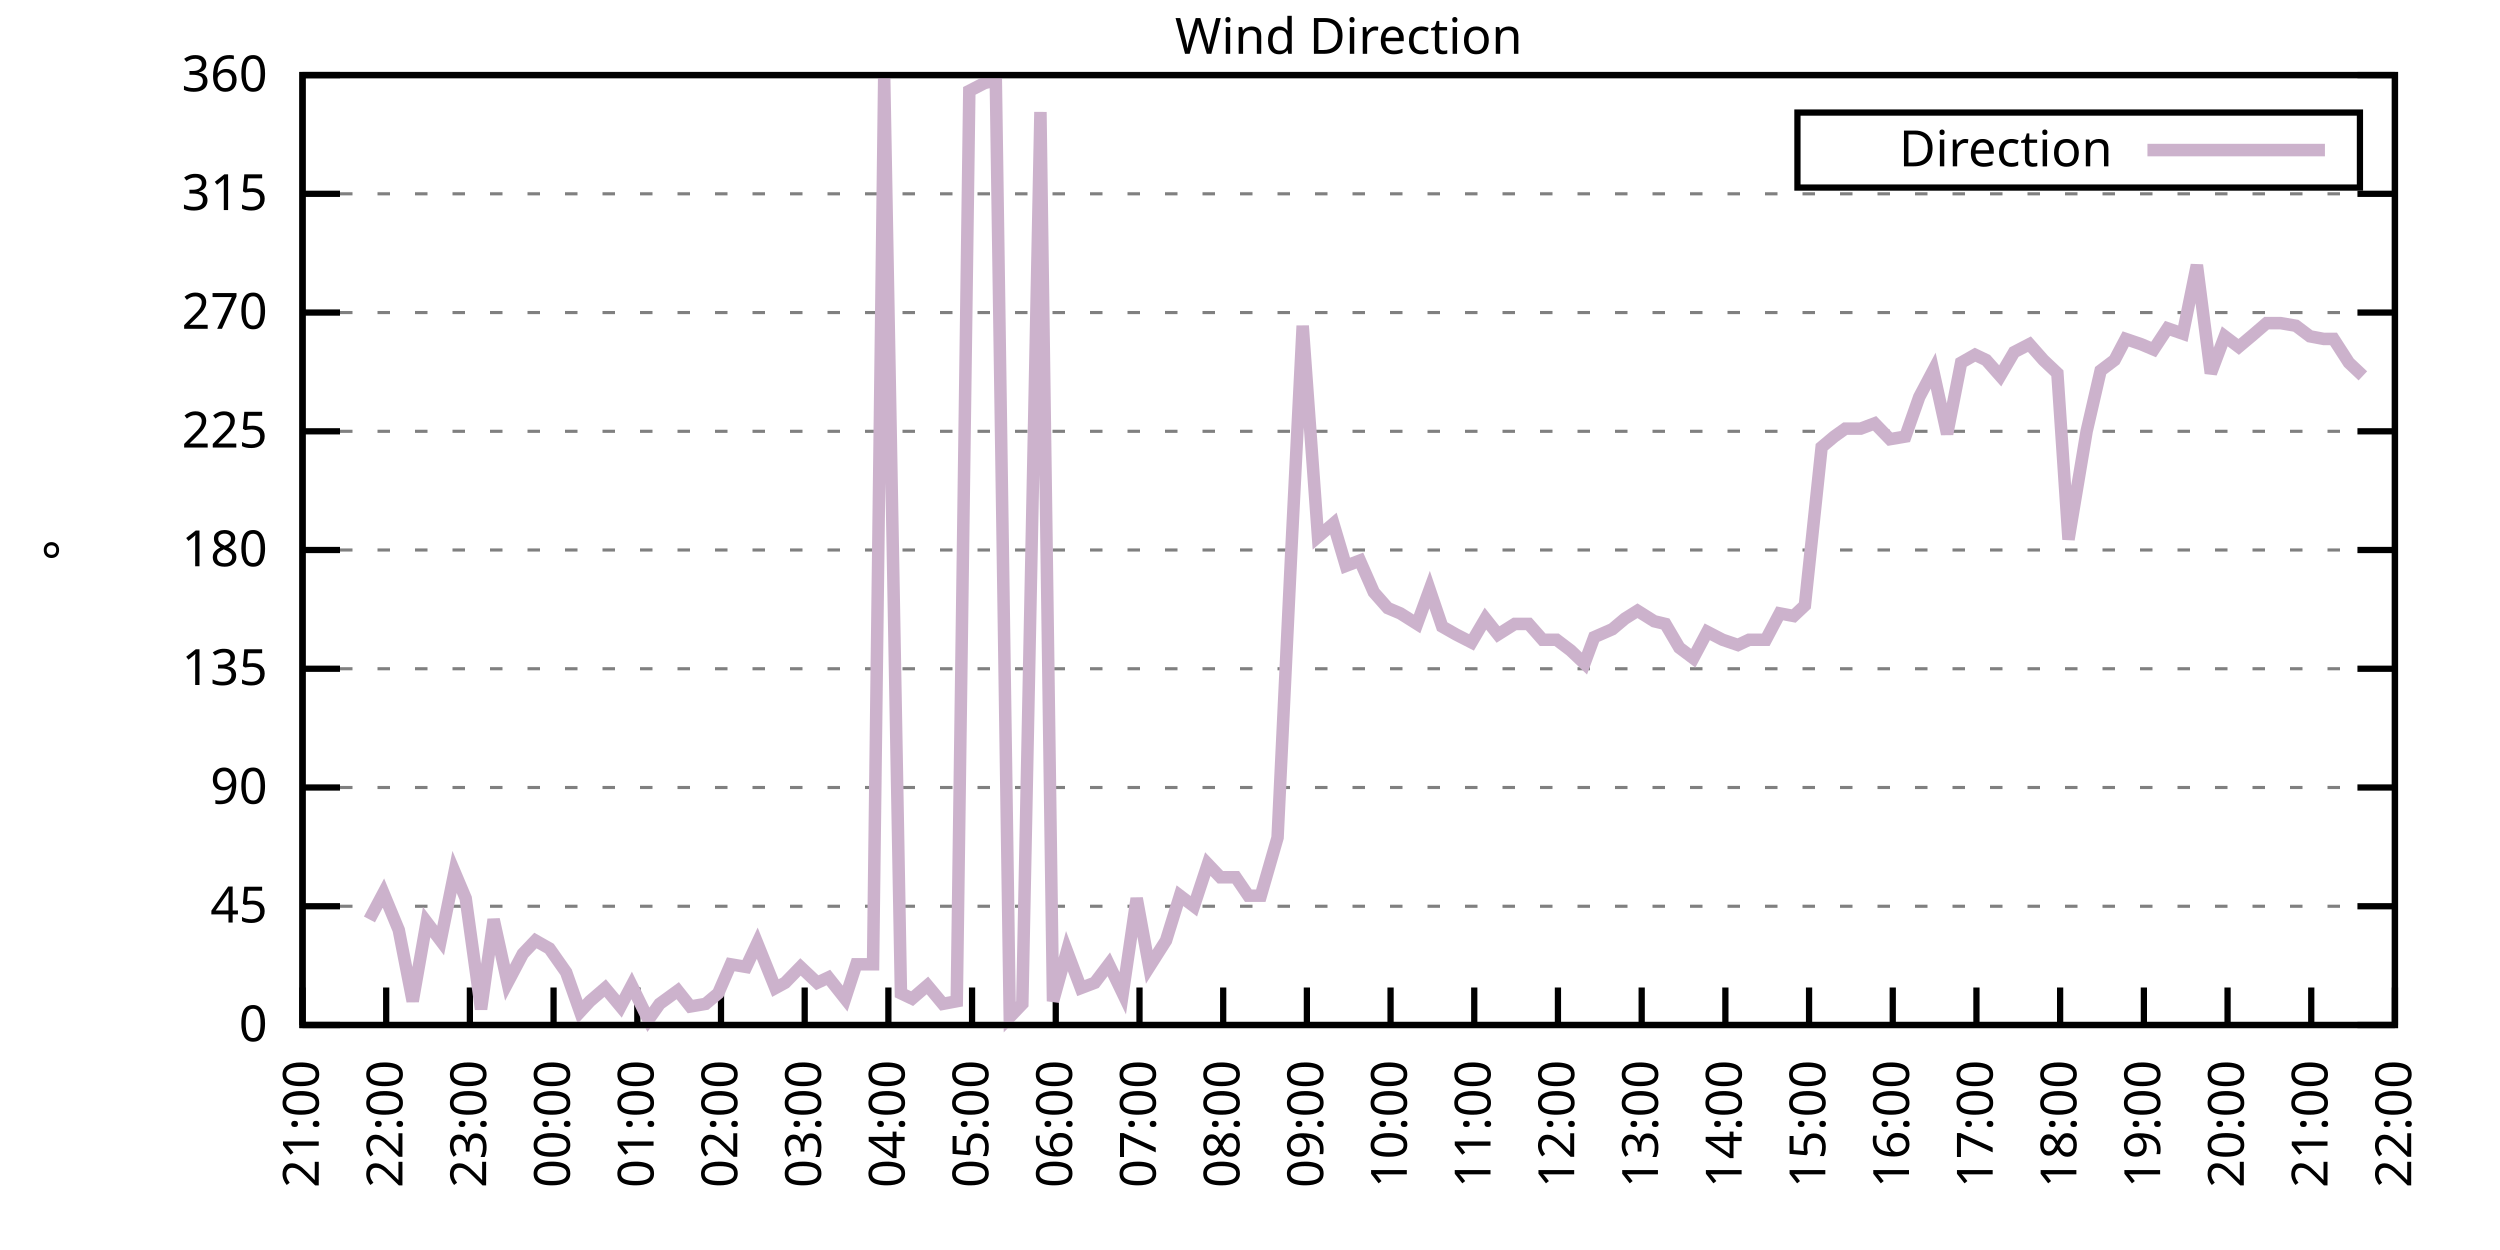
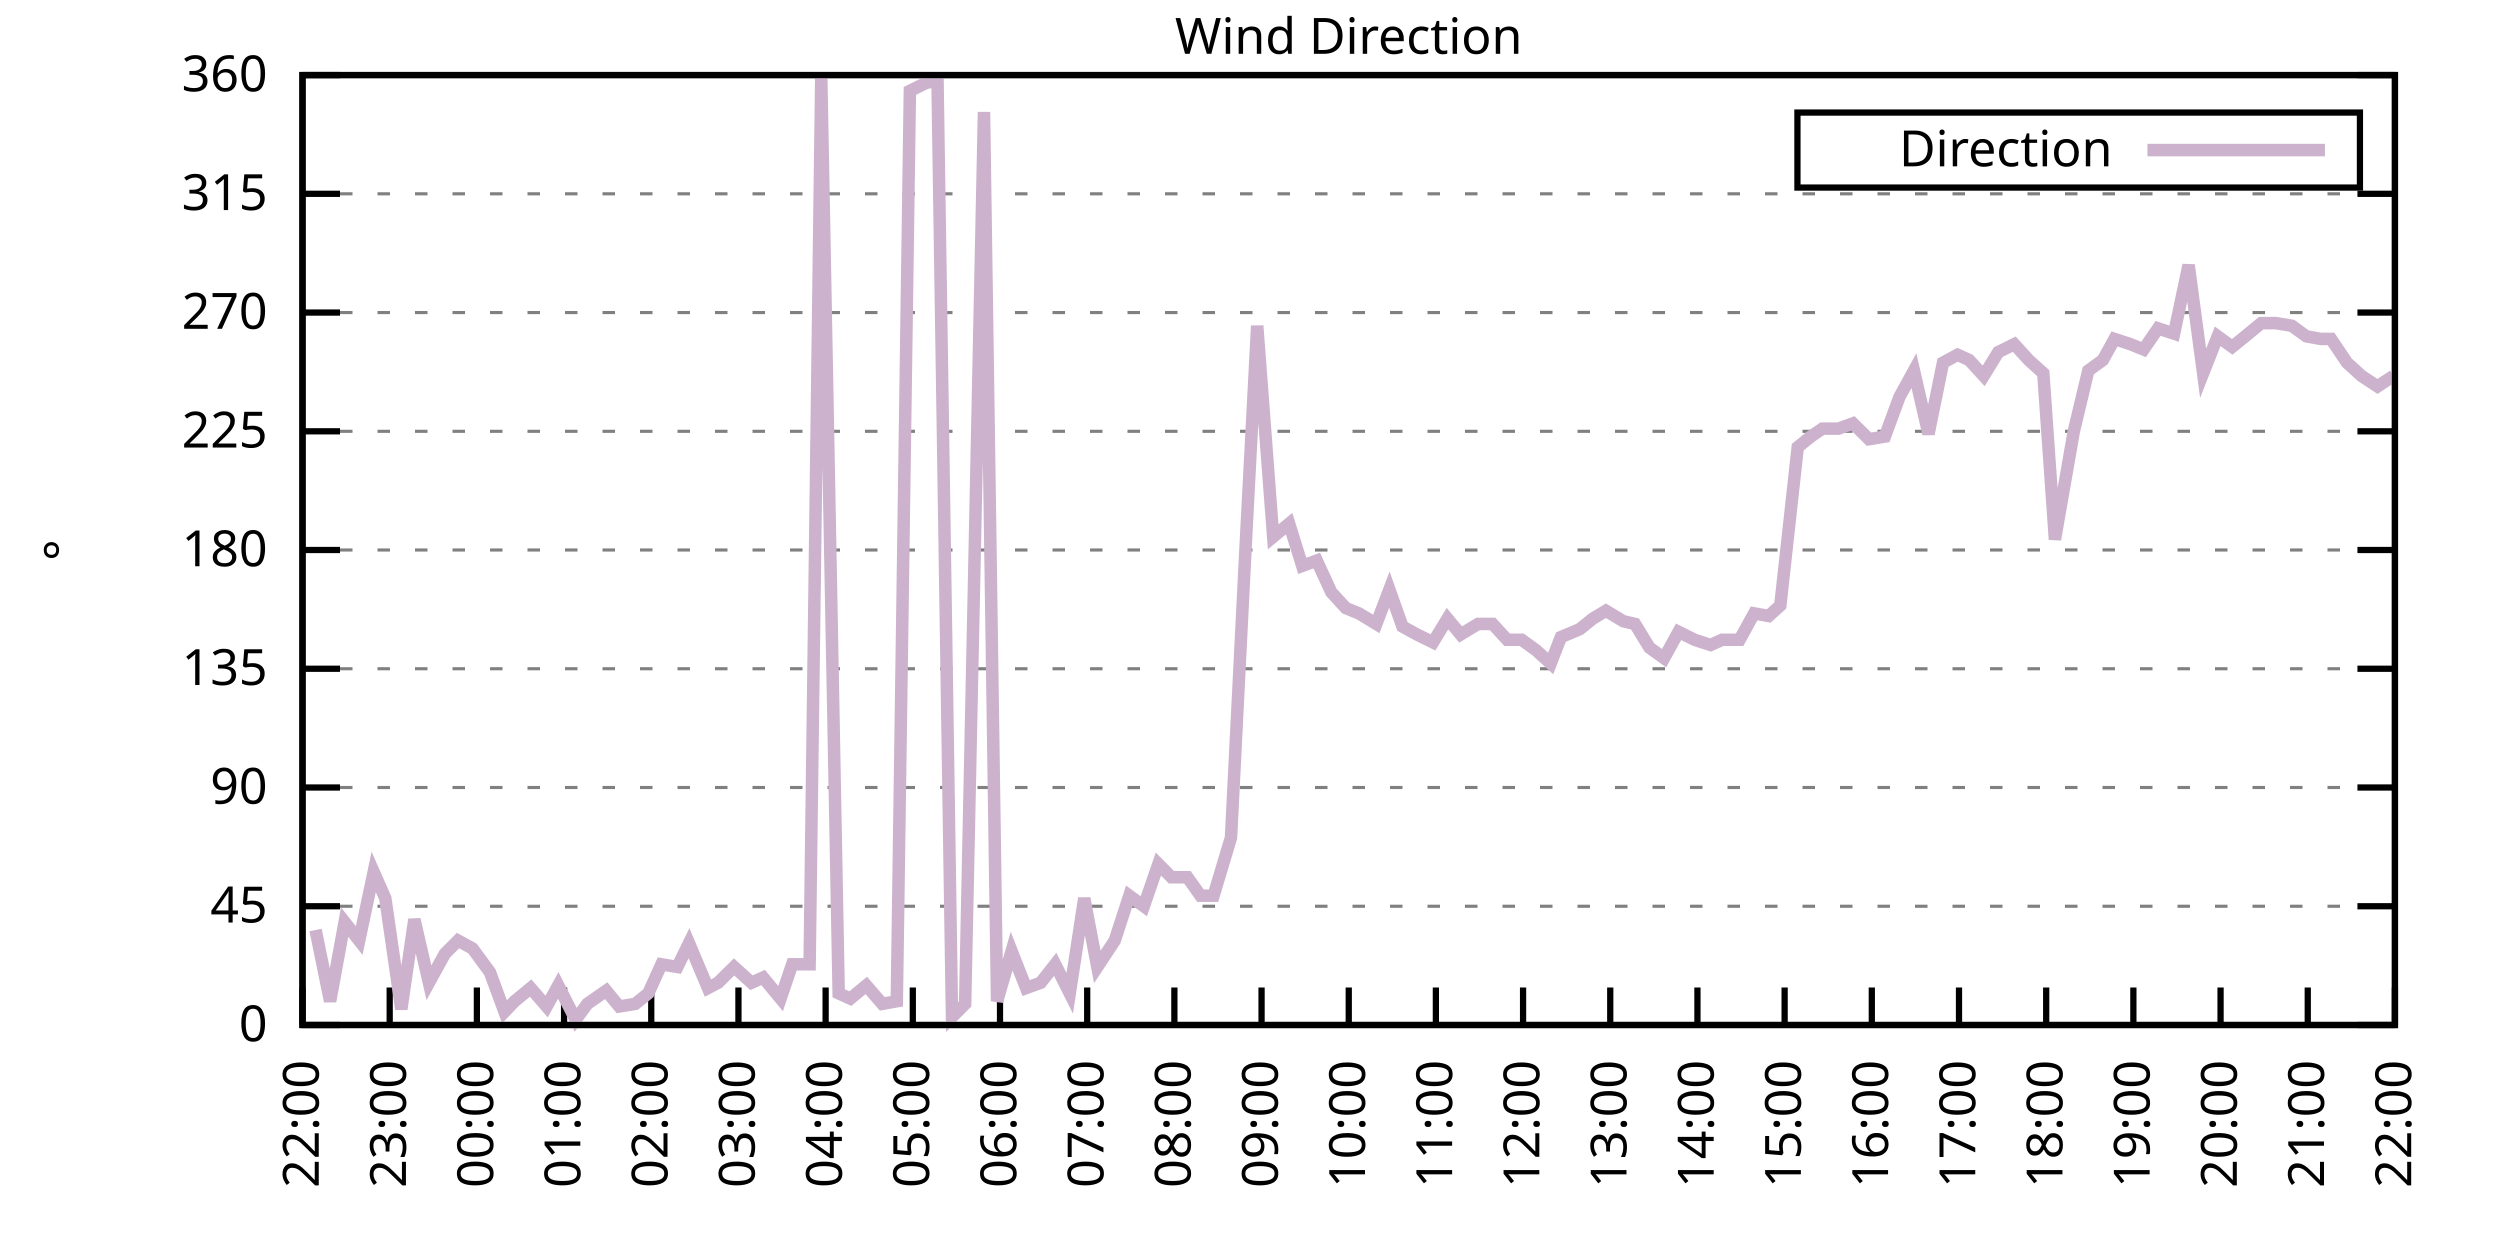
<svg xmlns="http://www.w3.org/2000/svg" xmlns:xlink="http://www.w3.org/1999/xlink" width="400" height="200" viewBox="0 0 400 200">
  <g id="gnuplot_canvas">
    <rect x="0" y="0" width="400" height="200" fill="none" />
    <defs>
      <circle id="gpDot" r="0.5" stroke-width="0.5" stroke="currentColor" />
      <path id="gpPt0" stroke-width="0.333" stroke="currentColor" d="M-1,0 h2 M0,-1 v2" />
      <path id="gpPt1" stroke-width="0.333" stroke="currentColor" d="M-1,-1 L1,1 M1,-1 L-1,1" />
      <path id="gpPt2" stroke-width="0.333" stroke="currentColor" d="M-1,0 L1,0 M0,-1 L0,1 M-1,-1 L1,1 M-1,1 L1,-1" />
      <rect id="gpPt3" stroke-width="0.333" stroke="currentColor" x="-1" y="-1" width="2" height="2" />
      <rect id="gpPt4" stroke-width="0.333" stroke="currentColor" fill="currentColor" x="-1" y="-1" width="2" height="2" />
      <circle id="gpPt5" stroke-width="0.333" stroke="currentColor" cx="0" cy="0" r="1" />
      <use xlink:href="#gpPt5" id="gpPt6" fill="currentColor" stroke="none" />
      <path id="gpPt7" stroke-width="0.333" stroke="currentColor" d="M0,-1.33 L-1.33,0.67 L1.33,0.67 z" />
      <use xlink:href="#gpPt7" id="gpPt8" fill="currentColor" stroke="none" />
      <use xlink:href="#gpPt7" id="gpPt9" stroke="currentColor" transform="rotate(180)" />
      <use xlink:href="#gpPt9" id="gpPt10" fill="currentColor" stroke="none" />
      <use xlink:href="#gpPt3" id="gpPt11" stroke="currentColor" transform="rotate(45)" />
      <use xlink:href="#gpPt11" id="gpPt12" fill="currentColor" stroke="none" />
      <path id="gpPt13" stroke-width="0.333" stroke="currentColor" d="M0,1.330 L1.265,0.411 L0.782,-1.067 L-0.782,-1.076 L-1.265,0.411 z" />
      <use xlink:href="#gpPt13" id="gpPt14" fill="currentColor" stroke="none" />
      <filter id="textbox" filterUnits="objectBoundingBox" x="0" y="0" height="1" width="1">
        <feFlood flood-color="white" flood-opacity="1" result="bgnd" />
        <feComposite in="SourceGraphic" in2="bgnd" operator="atop" />
      </filter>
      <filter id="greybox" filterUnits="objectBoundingBox" x="0" y="0" height="1" width="1">
        <feFlood flood-color="lightgrey" flood-opacity="1" result="grey" />
        <feComposite in="SourceGraphic" in2="grey" operator="atop" />
      </filter>
    </defs>
    <g fill="none" color="white" stroke="currentColor" stroke-width="1.00" stroke-linecap="butt" stroke-linejoin="miter">
</g>
    <g fill="none" color="black" stroke="currentColor" stroke-width="1.00" stroke-linecap="butt" stroke-linejoin="miter">
      <g stroke="none" shape-rendering="crispEdges">
        <polygon fill="rgb(255, 255, 255)" points="48.40,164.00 383.18,164.00 383.18,12.02 48.40,12.02 " />
      </g>
    </g>
    <g fill="none" color="black" stroke="currentColor" stroke-width="1.00" stroke-linecap="butt" stroke-linejoin="miter">
</g>
    <g fill="none" color="black" stroke="black" stroke-width="0.50" stroke-linecap="butt" stroke-linejoin="miter">
</g>
    <g fill="none" color="gray" stroke="currentColor" stroke-width="0.50" stroke-linecap="butt" stroke-linejoin="miter">
      <path stroke="gray" stroke-dasharray="2,4" class="gridline" d="M48.40,164.00 L383.19,164.00  " />
    </g>
    <g fill="none" color="gray" stroke="gray" stroke-width="1.00" stroke-linecap="butt" stroke-linejoin="miter">
</g>
    <g fill="none" color="black" stroke="currentColor" stroke-width="1.00" stroke-linecap="butt" stroke-linejoin="miter">
      <path stroke="black" d="M48.40,164.00 L54.40,164.00 M383.19,164.00 L377.19,164.00  " />
      <g transform="translate(42.80,166.60)" stroke="none" fill="black" font-family="Sans" font-size="8.00" text-anchor="end">
        <text>
          <tspan font-family="Sans"> 0</tspan>
        </text>
      </g>
    </g>
    <g fill="none" color="black" stroke="currentColor" stroke-width="1.00" stroke-linecap="butt" stroke-linejoin="miter">
</g>
    <g fill="none" color="black" stroke="black" stroke-width="0.50" stroke-linecap="butt" stroke-linejoin="miter">
</g>
    <g fill="none" color="gray" stroke="currentColor" stroke-width="0.50" stroke-linecap="butt" stroke-linejoin="miter">
      <path stroke="gray" stroke-dasharray="2,4" class="gridline" d="M48.40,145.00 L383.19,145.00  " />
    </g>
    <g fill="none" color="gray" stroke="gray" stroke-width="1.00" stroke-linecap="butt" stroke-linejoin="miter">
</g>
    <g fill="none" color="black" stroke="currentColor" stroke-width="1.00" stroke-linecap="butt" stroke-linejoin="miter">
      <path stroke="black" d="M48.40,145.00 L54.40,145.00 M383.19,145.00 L377.19,145.00  " />
      <g transform="translate(42.80,147.60)" stroke="none" fill="black" font-family="Sans" font-size="8.00" text-anchor="end">
        <text>
          <tspan font-family="Sans"> 45</tspan>
        </text>
      </g>
    </g>
    <g fill="none" color="black" stroke="currentColor" stroke-width="1.00" stroke-linecap="butt" stroke-linejoin="miter">
</g>
    <g fill="none" color="black" stroke="black" stroke-width="0.50" stroke-linecap="butt" stroke-linejoin="miter">
</g>
    <g fill="none" color="gray" stroke="currentColor" stroke-width="0.50" stroke-linecap="butt" stroke-linejoin="miter">
      <path stroke="gray" stroke-dasharray="2,4" class="gridline" d="M48.40,126.00 L383.19,126.00  " />
    </g>
    <g fill="none" color="gray" stroke="gray" stroke-width="1.00" stroke-linecap="butt" stroke-linejoin="miter">
</g>
    <g fill="none" color="black" stroke="currentColor" stroke-width="1.00" stroke-linecap="butt" stroke-linejoin="miter">
      <path stroke="black" d="M48.40,126.00 L54.40,126.00 M383.19,126.00 L377.19,126.00  " />
      <g transform="translate(42.80,128.60)" stroke="none" fill="black" font-family="Sans" font-size="8.00" text-anchor="end">
        <text>
          <tspan font-family="Sans"> 90</tspan>
        </text>
      </g>
    </g>
    <g fill="none" color="black" stroke="currentColor" stroke-width="1.00" stroke-linecap="butt" stroke-linejoin="miter">
</g>
    <g fill="none" color="black" stroke="black" stroke-width="0.50" stroke-linecap="butt" stroke-linejoin="miter">
</g>
    <g fill="none" color="gray" stroke="currentColor" stroke-width="0.50" stroke-linecap="butt" stroke-linejoin="miter">
      <path stroke="gray" stroke-dasharray="2,4" class="gridline" d="M48.40,107.00 L383.19,107.00  " />
    </g>
    <g fill="none" color="gray" stroke="gray" stroke-width="1.00" stroke-linecap="butt" stroke-linejoin="miter">
</g>
    <g fill="none" color="black" stroke="currentColor" stroke-width="1.00" stroke-linecap="butt" stroke-linejoin="miter">
      <path stroke="black" d="M48.40,107.00 L54.40,107.00 M383.19,107.00 L377.19,107.00  " />
      <g transform="translate(42.80,109.60)" stroke="none" fill="black" font-family="Sans" font-size="8.00" text-anchor="end">
        <text>
          <tspan font-family="Sans"> 135</tspan>
        </text>
      </g>
    </g>
    <g fill="none" color="black" stroke="currentColor" stroke-width="1.00" stroke-linecap="butt" stroke-linejoin="miter">
</g>
    <g fill="none" color="black" stroke="black" stroke-width="0.50" stroke-linecap="butt" stroke-linejoin="miter">
</g>
    <g fill="none" color="gray" stroke="currentColor" stroke-width="0.50" stroke-linecap="butt" stroke-linejoin="miter">
      <path stroke="gray" stroke-dasharray="2,4" class="gridline" d="M48.40,88.00 L383.19,88.00  " />
    </g>
    <g fill="none" color="gray" stroke="gray" stroke-width="1.00" stroke-linecap="butt" stroke-linejoin="miter">
</g>
    <g fill="none" color="black" stroke="currentColor" stroke-width="1.00" stroke-linecap="butt" stroke-linejoin="miter">
      <path stroke="black" d="M48.40,88.00 L54.40,88.00 M383.19,88.00 L377.19,88.00  " />
      <g transform="translate(42.80,90.60)" stroke="none" fill="black" font-family="Sans" font-size="8.00" text-anchor="end">
        <text>
          <tspan font-family="Sans"> 180</tspan>
        </text>
      </g>
    </g>
    <g fill="none" color="black" stroke="currentColor" stroke-width="1.00" stroke-linecap="butt" stroke-linejoin="miter">
</g>
    <g fill="none" color="black" stroke="black" stroke-width="0.50" stroke-linecap="butt" stroke-linejoin="miter">
</g>
    <g fill="none" color="gray" stroke="currentColor" stroke-width="0.50" stroke-linecap="butt" stroke-linejoin="miter">
      <path stroke="gray" stroke-dasharray="2,4" class="gridline" d="M48.40,69.01 L383.19,69.01  " />
    </g>
    <g fill="none" color="gray" stroke="gray" stroke-width="1.00" stroke-linecap="butt" stroke-linejoin="miter">
</g>
    <g fill="none" color="black" stroke="currentColor" stroke-width="1.00" stroke-linecap="butt" stroke-linejoin="miter">
      <path stroke="black" d="M48.40,69.01 L54.40,69.01 M383.19,69.01 L377.19,69.01  " />
      <g transform="translate(42.80,71.61)" stroke="none" fill="black" font-family="Sans" font-size="8.00" text-anchor="end">
        <text>
          <tspan font-family="Sans"> 225</tspan>
        </text>
      </g>
    </g>
    <g fill="none" color="black" stroke="currentColor" stroke-width="1.00" stroke-linecap="butt" stroke-linejoin="miter">
</g>
    <g fill="none" color="black" stroke="black" stroke-width="0.50" stroke-linecap="butt" stroke-linejoin="miter">
</g>
    <g fill="none" color="gray" stroke="currentColor" stroke-width="0.50" stroke-linecap="butt" stroke-linejoin="miter">
      <path stroke="gray" stroke-dasharray="2,4" class="gridline" d="M48.40,50.01 L383.19,50.01  " />
    </g>
    <g fill="none" color="gray" stroke="gray" stroke-width="1.00" stroke-linecap="butt" stroke-linejoin="miter">
</g>
    <g fill="none" color="black" stroke="currentColor" stroke-width="1.00" stroke-linecap="butt" stroke-linejoin="miter">
      <path stroke="black" d="M48.40,50.01 L54.40,50.01 M383.19,50.01 L377.19,50.01  " />
      <g transform="translate(42.80,52.61)" stroke="none" fill="black" font-family="Sans" font-size="8.00" text-anchor="end">
        <text>
          <tspan font-family="Sans"> 270</tspan>
        </text>
      </g>
    </g>
    <g fill="none" color="black" stroke="currentColor" stroke-width="1.00" stroke-linecap="butt" stroke-linejoin="miter">
</g>
    <g fill="none" color="black" stroke="black" stroke-width="0.50" stroke-linecap="butt" stroke-linejoin="miter">
</g>
    <g fill="none" color="gray" stroke="currentColor" stroke-width="0.50" stroke-linecap="butt" stroke-linejoin="miter">
      <path stroke="gray" stroke-dasharray="2,4" class="gridline" d="M48.40,31.01 L383.19,31.01  " />
    </g>
    <g fill="none" color="gray" stroke="gray" stroke-width="1.00" stroke-linecap="butt" stroke-linejoin="miter">
</g>
    <g fill="none" color="black" stroke="currentColor" stroke-width="1.00" stroke-linecap="butt" stroke-linejoin="miter">
      <path stroke="black" d="M48.40,31.01 L54.40,31.01 M383.19,31.01 L377.19,31.01  " />
      <g transform="translate(42.80,33.61)" stroke="none" fill="black" font-family="Sans" font-size="8.00" text-anchor="end">
        <text>
          <tspan font-family="Sans"> 315</tspan>
        </text>
      </g>
    </g>
    <g fill="none" color="black" stroke="currentColor" stroke-width="1.00" stroke-linecap="butt" stroke-linejoin="miter">
</g>
    <g fill="none" color="black" stroke="black" stroke-width="0.50" stroke-linecap="butt" stroke-linejoin="miter">
</g>
    <g fill="none" color="gray" stroke="currentColor" stroke-width="0.50" stroke-linecap="butt" stroke-linejoin="miter">
      <path stroke="gray" stroke-dasharray="2,4" class="gridline" d="M48.40,12.01 L383.19,12.01  " />
    </g>
    <g fill="none" color="gray" stroke="gray" stroke-width="1.00" stroke-linecap="butt" stroke-linejoin="miter">
</g>
    <g fill="none" color="black" stroke="currentColor" stroke-width="1.00" stroke-linecap="butt" stroke-linejoin="miter">
      <path stroke="black" d="M48.40,12.01 L54.40,12.01 M383.19,12.01 L377.19,12.01  " />
      <g transform="translate(42.80,14.61)" stroke="none" fill="black" font-family="Sans" font-size="8.00" text-anchor="end">
        <text>
          <tspan font-family="Sans"> 360</tspan>
        </text>
      </g>
    </g>
    <g fill="none" color="black" stroke="currentColor" stroke-width="1.00" stroke-linecap="butt" stroke-linejoin="miter">
      <path stroke="black" d="M48.40,164.00 L48.40,158.00  " />
      <g transform="translate(51.00,169.60) rotate(270.00)" stroke="none" fill="black" font-family="Sans" font-size="8.00" text-anchor="end">
        <text>
-           <tspan font-family="Sans">21:00</tspan>
-         </text>
-       </g>
-     </g>
-     <g fill="none" color="black" stroke="currentColor" stroke-width="1.00" stroke-linecap="butt" stroke-linejoin="miter">
-       <path stroke="black" d="M61.79,164.00 L61.79,158.00  " />
-       <g transform="translate(64.39,169.60) rotate(270.00)" stroke="none" fill="black" font-family="Sans" font-size="8.00" text-anchor="end">
-         <text>
          <tspan font-family="Sans">22:00</tspan>
        </text>
      </g>
    </g>
    <g fill="none" color="black" stroke="currentColor" stroke-width="1.00" stroke-linecap="butt" stroke-linejoin="miter">
-       <path stroke="black" d="M75.18,164.00 L75.18,158.00  " />
-       <g transform="translate(77.78,169.60) rotate(270.00)" stroke="none" fill="black" font-family="Sans" font-size="8.00" text-anchor="end">
+       <path stroke="black" d="M62.35,164.00 L62.35,158.00  " />
+       <g transform="translate(64.95,169.60) rotate(270.00)" stroke="none" fill="black" font-family="Sans" font-size="8.00" text-anchor="end">
        <text>
          <tspan font-family="Sans">23:00</tspan>
        </text>
      </g>
    </g>
    <g fill="none" color="black" stroke="currentColor" stroke-width="1.00" stroke-linecap="butt" stroke-linejoin="miter">
-       <path stroke="black" d="M88.57,164.00 L88.57,158.00  " />
-       <g transform="translate(91.17,169.60) rotate(270.00)" stroke="none" fill="black" font-family="Sans" font-size="8.00" text-anchor="end">
+       <path stroke="black" d="M76.30,164.00 L76.30,158.00  " />
+       <g transform="translate(78.90,169.60) rotate(270.00)" stroke="none" fill="black" font-family="Sans" font-size="8.00" text-anchor="end">
        <text>
          <tspan font-family="Sans">00:00</tspan>
        </text>
      </g>
    </g>
    <g fill="none" color="black" stroke="currentColor" stroke-width="1.00" stroke-linecap="butt" stroke-linejoin="miter">
-       <path stroke="black" d="M101.97,164.00 L101.97,158.00  " />
-       <g transform="translate(104.57,169.60) rotate(270.00)" stroke="none" fill="black" font-family="Sans" font-size="8.00" text-anchor="end">
+       <path stroke="black" d="M90.25,164.00 L90.25,158.00  " />
+       <g transform="translate(92.85,169.60) rotate(270.00)" stroke="none" fill="black" font-family="Sans" font-size="8.00" text-anchor="end">
        <text>
          <tspan font-family="Sans">01:00</tspan>
        </text>
      </g>
    </g>
    <g fill="none" color="black" stroke="currentColor" stroke-width="1.00" stroke-linecap="butt" stroke-linejoin="miter">
-       <path stroke="black" d="M115.36,164.00 L115.36,158.00  " />
-       <g transform="translate(117.96,169.60) rotate(270.00)" stroke="none" fill="black" font-family="Sans" font-size="8.00" text-anchor="end">
+       <path stroke="black" d="M104.20,164.00 L104.20,158.00  " />
+       <g transform="translate(106.80,169.60) rotate(270.00)" stroke="none" fill="black" font-family="Sans" font-size="8.00" text-anchor="end">
        <text>
          <tspan font-family="Sans">02:00</tspan>
        </text>
      </g>
    </g>
    <g fill="none" color="black" stroke="currentColor" stroke-width="1.00" stroke-linecap="butt" stroke-linejoin="miter">
-       <path stroke="black" d="M128.75,164.00 L128.75,158.00  " />
-       <g transform="translate(131.35,169.60) rotate(270.00)" stroke="none" fill="black" font-family="Sans" font-size="8.00" text-anchor="end">
+       <path stroke="black" d="M118.15,164.00 L118.15,158.00  " />
+       <g transform="translate(120.75,169.60) rotate(270.00)" stroke="none" fill="black" font-family="Sans" font-size="8.00" text-anchor="end">
        <text>
          <tspan font-family="Sans">03:00</tspan>
        </text>
      </g>
    </g>
    <g fill="none" color="black" stroke="currentColor" stroke-width="1.00" stroke-linecap="butt" stroke-linejoin="miter">
-       <path stroke="black" d="M142.14,164.00 L142.14,158.00  " />
-       <g transform="translate(144.74,169.60) rotate(270.00)" stroke="none" fill="black" font-family="Sans" font-size="8.00" text-anchor="end">
+       <path stroke="black" d="M132.10,164.00 L132.10,158.00  " />
+       <g transform="translate(134.70,169.60) rotate(270.00)" stroke="none" fill="black" font-family="Sans" font-size="8.00" text-anchor="end">
        <text>
          <tspan font-family="Sans">04:00</tspan>
        </text>
      </g>
    </g>
    <g fill="none" color="black" stroke="currentColor" stroke-width="1.00" stroke-linecap="butt" stroke-linejoin="miter">
-       <path stroke="black" d="M155.53,164.00 L155.53,158.00  " />
-       <g transform="translate(158.13,169.60) rotate(270.00)" stroke="none" fill="black" font-family="Sans" font-size="8.00" text-anchor="end">
+       <path stroke="black" d="M146.05,164.00 L146.05,158.00  " />
+       <g transform="translate(148.65,169.60) rotate(270.00)" stroke="none" fill="black" font-family="Sans" font-size="8.00" text-anchor="end">
        <text>
          <tspan font-family="Sans">05:00</tspan>
        </text>
      </g>
    </g>
    <g fill="none" color="black" stroke="currentColor" stroke-width="1.00" stroke-linecap="butt" stroke-linejoin="miter">
-       <path stroke="black" d="M168.92,164.00 L168.92,158.00  " />
-       <g transform="translate(171.52,169.60) rotate(270.00)" stroke="none" fill="black" font-family="Sans" font-size="8.00" text-anchor="end">
+       <path stroke="black" d="M160.00,164.00 L160.00,158.00  " />
+       <g transform="translate(162.60,169.60) rotate(270.00)" stroke="none" fill="black" font-family="Sans" font-size="8.00" text-anchor="end">
        <text>
          <tspan font-family="Sans">06:00</tspan>
        </text>
      </g>
    </g>
    <g fill="none" color="black" stroke="currentColor" stroke-width="1.00" stroke-linecap="butt" stroke-linejoin="miter">
-       <path stroke="black" d="M182.32,164.00 L182.32,158.00  " />
-       <g transform="translate(184.92,169.60) rotate(270.00)" stroke="none" fill="black" font-family="Sans" font-size="8.00" text-anchor="end">
+       <path stroke="black" d="M173.95,164.00 L173.95,158.00  " />
+       <g transform="translate(176.55,169.60) rotate(270.00)" stroke="none" fill="black" font-family="Sans" font-size="8.00" text-anchor="end">
        <text>
          <tspan font-family="Sans">07:00</tspan>
        </text>
      </g>
    </g>
    <g fill="none" color="black" stroke="currentColor" stroke-width="1.00" stroke-linecap="butt" stroke-linejoin="miter">
-       <path stroke="black" d="M195.71,164.00 L195.71,158.00  " />
-       <g transform="translate(198.31,169.60) rotate(270.00)" stroke="none" fill="black" font-family="Sans" font-size="8.00" text-anchor="end">
+       <path stroke="black" d="M187.90,164.00 L187.90,158.00  " />
+       <g transform="translate(190.50,169.60) rotate(270.00)" stroke="none" fill="black" font-family="Sans" font-size="8.00" text-anchor="end">
        <text>
          <tspan font-family="Sans">08:00</tspan>
        </text>
      </g>
    </g>
    <g fill="none" color="black" stroke="currentColor" stroke-width="1.00" stroke-linecap="butt" stroke-linejoin="miter">
-       <path stroke="black" d="M209.10,164.00 L209.10,158.00  " />
-       <g transform="translate(211.70,169.60) rotate(270.00)" stroke="none" fill="black" font-family="Sans" font-size="8.00" text-anchor="end">
+       <path stroke="black" d="M201.85,164.00 L201.85,158.00  " />
+       <g transform="translate(204.45,169.60) rotate(270.00)" stroke="none" fill="black" font-family="Sans" font-size="8.00" text-anchor="end">
        <text>
          <tspan font-family="Sans">09:00</tspan>
        </text>
      </g>
    </g>
    <g fill="none" color="black" stroke="currentColor" stroke-width="1.00" stroke-linecap="butt" stroke-linejoin="miter">
-       <path stroke="black" d="M222.49,164.00 L222.49,158.00  " />
-       <g transform="translate(225.09,169.60) rotate(270.00)" stroke="none" fill="black" font-family="Sans" font-size="8.00" text-anchor="end">
+       <path stroke="black" d="M215.80,164.00 L215.80,158.00  " />
+       <g transform="translate(218.40,169.60) rotate(270.00)" stroke="none" fill="black" font-family="Sans" font-size="8.00" text-anchor="end">
        <text>
          <tspan font-family="Sans">10:00</tspan>
        </text>
      </g>
    </g>
    <g fill="none" color="black" stroke="currentColor" stroke-width="1.00" stroke-linecap="butt" stroke-linejoin="miter">
-       <path stroke="black" d="M235.88,164.00 L235.88,158.00  " />
-       <g transform="translate(238.48,169.60) rotate(270.00)" stroke="none" fill="black" font-family="Sans" font-size="8.00" text-anchor="end">
+       <path stroke="black" d="M229.74,164.00 L229.74,158.00  " />
+       <g transform="translate(232.34,169.60) rotate(270.00)" stroke="none" fill="black" font-family="Sans" font-size="8.00" text-anchor="end">
        <text>
          <tspan font-family="Sans">11:00</tspan>
        </text>
      </g>
    </g>
    <g fill="none" color="black" stroke="currentColor" stroke-width="1.00" stroke-linecap="butt" stroke-linejoin="miter">
-       <path stroke="black" d="M249.27,164.00 L249.27,158.00  " />
-       <g transform="translate(251.87,169.60) rotate(270.00)" stroke="none" fill="black" font-family="Sans" font-size="8.00" text-anchor="end">
+       <path stroke="black" d="M243.69,164.00 L243.69,158.00  " />
+       <g transform="translate(246.29,169.60) rotate(270.00)" stroke="none" fill="black" font-family="Sans" font-size="8.00" text-anchor="end">
        <text>
          <tspan font-family="Sans">12:00</tspan>
        </text>
      </g>
    </g>
    <g fill="none" color="black" stroke="currentColor" stroke-width="1.00" stroke-linecap="butt" stroke-linejoin="miter">
-       <path stroke="black" d="M262.67,164.00 L262.67,158.00  " />
-       <g transform="translate(265.27,169.60) rotate(270.00)" stroke="none" fill="black" font-family="Sans" font-size="8.00" text-anchor="end">
+       <path stroke="black" d="M257.64,164.00 L257.64,158.00  " />
+       <g transform="translate(260.24,169.60) rotate(270.00)" stroke="none" fill="black" font-family="Sans" font-size="8.00" text-anchor="end">
        <text>
          <tspan font-family="Sans">13:00</tspan>
        </text>
      </g>
    </g>
    <g fill="none" color="black" stroke="currentColor" stroke-width="1.00" stroke-linecap="butt" stroke-linejoin="miter">
-       <path stroke="black" d="M276.06,164.00 L276.06,158.00  " />
-       <g transform="translate(278.66,169.60) rotate(270.00)" stroke="none" fill="black" font-family="Sans" font-size="8.00" text-anchor="end">
+       <path stroke="black" d="M271.59,164.00 L271.59,158.00  " />
+       <g transform="translate(274.19,169.60) rotate(270.00)" stroke="none" fill="black" font-family="Sans" font-size="8.00" text-anchor="end">
        <text>
          <tspan font-family="Sans">14:00</tspan>
        </text>
      </g>
    </g>
    <g fill="none" color="black" stroke="currentColor" stroke-width="1.00" stroke-linecap="butt" stroke-linejoin="miter">
-       <path stroke="black" d="M289.45,164.00 L289.45,158.00  " />
-       <g transform="translate(292.05,169.60) rotate(270.00)" stroke="none" fill="black" font-family="Sans" font-size="8.00" text-anchor="end">
+       <path stroke="black" d="M285.54,164.00 L285.54,158.00  " />
+       <g transform="translate(288.14,169.60) rotate(270.00)" stroke="none" fill="black" font-family="Sans" font-size="8.00" text-anchor="end">
        <text>
          <tspan font-family="Sans">15:00</tspan>
        </text>
      </g>
    </g>
    <g fill="none" color="black" stroke="currentColor" stroke-width="1.00" stroke-linecap="butt" stroke-linejoin="miter">
-       <path stroke="black" d="M302.84,164.00 L302.84,158.00  " />
-       <g transform="translate(305.44,169.60) rotate(270.00)" stroke="none" fill="black" font-family="Sans" font-size="8.00" text-anchor="end">
+       <path stroke="black" d="M299.49,164.00 L299.49,158.00  " />
+       <g transform="translate(302.09,169.60) rotate(270.00)" stroke="none" fill="black" font-family="Sans" font-size="8.00" text-anchor="end">
        <text>
          <tspan font-family="Sans">16:00</tspan>
        </text>
      </g>
    </g>
    <g fill="none" color="black" stroke="currentColor" stroke-width="1.00" stroke-linecap="butt" stroke-linejoin="miter">
-       <path stroke="black" d="M316.23,164.00 L316.23,158.00  " />
-       <g transform="translate(318.83,169.60) rotate(270.00)" stroke="none" fill="black" font-family="Sans" font-size="8.00" text-anchor="end">
+       <path stroke="black" d="M313.44,164.00 L313.44,158.00  " />
+       <g transform="translate(316.04,169.60) rotate(270.00)" stroke="none" fill="black" font-family="Sans" font-size="8.00" text-anchor="end">
        <text>
          <tspan font-family="Sans">17:00</tspan>
        </text>
      </g>
    </g>
    <g fill="none" color="black" stroke="currentColor" stroke-width="1.00" stroke-linecap="butt" stroke-linejoin="miter">
-       <path stroke="black" d="M329.62,164.00 L329.62,158.00  " />
-       <g transform="translate(332.22,169.60) rotate(270.00)" stroke="none" fill="black" font-family="Sans" font-size="8.00" text-anchor="end">
+       <path stroke="black" d="M327.39,164.00 L327.39,158.00  " />
+       <g transform="translate(329.99,169.60) rotate(270.00)" stroke="none" fill="black" font-family="Sans" font-size="8.00" text-anchor="end">
        <text>
          <tspan font-family="Sans">18:00</tspan>
        </text>
      </g>
    </g>
    <g fill="none" color="black" stroke="currentColor" stroke-width="1.00" stroke-linecap="butt" stroke-linejoin="miter">
-       <path stroke="black" d="M343.02,164.00 L343.02,158.00  " />
-       <g transform="translate(345.62,169.60) rotate(270.00)" stroke="none" fill="black" font-family="Sans" font-size="8.00" text-anchor="end">
+       <path stroke="black" d="M341.34,164.00 L341.34,158.00  " />
+       <g transform="translate(343.94,169.60) rotate(270.00)" stroke="none" fill="black" font-family="Sans" font-size="8.00" text-anchor="end">
        <text>
          <tspan font-family="Sans">19:00</tspan>
        </text>
      </g>
    </g>
    <g fill="none" color="black" stroke="currentColor" stroke-width="1.00" stroke-linecap="butt" stroke-linejoin="miter">
-       <path stroke="black" d="M356.41,164.00 L356.41,158.00  " />
-       <g transform="translate(359.01,169.60) rotate(270.00)" stroke="none" fill="black" font-family="Sans" font-size="8.00" text-anchor="end">
+       <path stroke="black" d="M355.29,164.00 L355.29,158.00  " />
+       <g transform="translate(357.89,169.60) rotate(270.00)" stroke="none" fill="black" font-family="Sans" font-size="8.00" text-anchor="end">
        <text>
          <tspan font-family="Sans">20:00</tspan>
        </text>
      </g>
    </g>
    <g fill="none" color="black" stroke="currentColor" stroke-width="1.00" stroke-linecap="butt" stroke-linejoin="miter">
-       <path stroke="black" d="M369.80,164.00 L369.80,158.00  " />
-       <g transform="translate(372.40,169.60) rotate(270.00)" stroke="none" fill="black" font-family="Sans" font-size="8.00" text-anchor="end">
+       <path stroke="black" d="M369.24,164.00 L369.24,158.00  " />
+       <g transform="translate(371.84,169.60) rotate(270.00)" stroke="none" fill="black" font-family="Sans" font-size="8.00" text-anchor="end">
        <text>
          <tspan font-family="Sans">21:00</tspan>
        </text>
      </g>
    </g>
    <g fill="none" color="black" stroke="currentColor" stroke-width="1.00" stroke-linecap="butt" stroke-linejoin="miter">
      <path stroke="black" d="M383.19,164.00 L383.19,158.00  " />
      <g transform="translate(385.79,169.60) rotate(270.00)" stroke="none" fill="black" font-family="Sans" font-size="8.00" text-anchor="end">
        <text>
          <tspan font-family="Sans">22:00</tspan>
        </text>
      </g>
    </g>
    <g fill="none" color="black" stroke="currentColor" stroke-width="1.00" stroke-linecap="butt" stroke-linejoin="miter">
</g>
    <g fill="none" color="black" stroke="currentColor" stroke-width="1.00" stroke-linecap="butt" stroke-linejoin="miter">
      <path stroke="black" d="M48.40,12.01 L48.40,164.00 L383.19,164.00 L383.19,12.01 L48.40,12.01 Z  " />
    </g>
    <g fill="none" color="black" stroke="currentColor" stroke-width="1.00" stroke-linecap="butt" stroke-linejoin="miter">
</g>
    <g fill="none" color="black" stroke="currentColor" stroke-width="1.00" stroke-linecap="butt" stroke-linejoin="miter">
      <path stroke="black" d="M287.59,30.01 L287.59,18.01 L377.59,18.01 L377.59,30.01 L287.59,30.01 Z  " />
    </g>
    <g id="Wind_direction_plot_1">
      <g fill="none" color="white" stroke="black" stroke-width="2.00" stroke-linecap="butt" stroke-linejoin="miter">
</g>
      <g fill="none" color="black" stroke="currentColor" stroke-width="2.00" stroke-linecap="butt" stroke-linejoin="miter">
        <g transform="translate(337.99,26.61)" stroke="none" fill="black" font-family="Sans" font-size="8.00" text-anchor="end">
          <text>
            <tspan font-family="Sans">Direction</tspan>
          </text>
        </g>
      </g>
      <g fill="none" color="black" stroke="currentColor" stroke-width="2.00" stroke-linecap="butt" stroke-linejoin="miter">
-         <path stroke="rgb(204, 178, 204)" d="M343.59,24.01 L371.99,24.01 M59.11,147.11 L61.35,142.89 L63.80,148.80 L66.03,160.20 L68.26,147.53 L70.50,150.49   L72.73,139.51 L74.51,143.73 L76.97,161.47 L78.98,147.11 L81.21,157.24 L83.66,152.60 L85.67,150.49 L87.91,151.76   L90.58,155.56 L92.82,161.89 L94.38,160.20 L96.83,158.09 L99.29,161.04 L101.07,157.67 L103.75,163.16 L105.54,160.62   L108.44,158.51 L110.45,161.04 L112.90,160.62 L114.91,158.93 L116.92,154.29 L119.38,154.71 L121.16,150.91 L124.06,158.09   L125.62,157.24 L128.08,154.71 L130.76,157.24 L132.54,156.40 L135.22,159.78 L137.01,154.29 L139.69,154.29 L141.47,12.43   L144.15,158.93 L145.94,159.78 L148.39,157.67 L150.85,160.62 L153.08,160.20 L155.09,14.54 L157.54,13.28 L159.33,12.85   L161.56,162.73 L163.57,160.62 L166.47,17.92 L168.48,160.20 L170.71,152.18 L172.94,158.09 L175.17,157.24 L177.41,154.29   L179.64,158.93 L181.87,143.73 L183.88,154.71 L186.56,150.49 L188.79,143.31 L191.02,145.00 L193.25,138.25 L195.26,140.36   L197.72,140.36 L199.73,143.31 L201.73,143.31 L204.41,134.02 L206.64,87.58 L208.43,52.12 L210.88,85.89 L213.34,83.78   L215.35,90.54 L217.58,89.69 L219.81,94.76 L222.04,97.29 L224.05,98.14 L226.73,99.83 L228.74,94.34 L230.75,100.25   L232.98,101.52 L235.44,102.78 L237.67,98.98 L239.68,101.52 L242.36,99.83 L244.59,99.83 L246.82,102.36 L249.05,102.36   L251.28,104.05 L253.51,106.16 L255.08,101.94 L257.98,100.67 L259.99,98.98 L262.00,97.72 L264.67,99.40 L266.46,99.83   L268.69,103.63 L270.92,105.31 L273.16,101.09 L275.61,102.36 L278.07,103.20 L279.85,102.36 L282.53,102.36 L284.76,98.14   L286.99,98.56 L288.78,96.87 L291.46,71.54 L293.47,69.85 L295.25,68.58 L297.71,68.58 L299.94,67.74 L302.39,70.27   L304.85,69.85 L307.08,63.52 L309.31,59.30 L311.54,69.43 L313.78,58.03 L316.01,56.76 L317.79,57.61 L320.03,60.14   L322.26,56.34 L324.71,55.07 L326.95,57.61 L329.18,59.72 L330.96,86.32 L333.86,69.01 L336.10,59.30 L338.33,57.61   L340.11,54.23 L342.57,55.07 L344.58,55.92 L346.81,52.54 L349.26,53.39 L351.50,42.41 L353.73,59.72 L355.96,53.81   L358.19,55.50 L360.20,53.81 L362.66,51.70 L364.89,51.70 L367.34,52.12 L369.58,53.81 L371.81,54.23 L373.37,54.23   L375.82,58.03 L378.06,60.14  " />
+         <path stroke="rgb(204, 178, 204)" d="M343.59,24.01 L371.99,24.01 M50.49,148.80 L52.82,160.20 L55.14,147.53 L57.47,150.49 L59.79,139.51 L61.65,143.73   L64.21,161.47 L66.30,147.11 L68.63,157.24 L71.18,152.60 L73.28,150.49 L75.60,151.76 L78.39,155.56 L80.72,161.89   L82.34,160.20 L84.90,158.09 L87.46,161.04 L89.32,157.67 L92.11,163.16 L93.97,160.62 L96.99,158.51 L99.08,161.04   L101.64,160.62 L103.73,158.93 L105.83,154.29 L108.38,154.71 L110.24,150.91 L113.27,158.09 L114.89,157.24 L117.45,154.71   L120.24,157.24 L122.10,156.40 L124.89,159.78 L126.75,154.29 L129.54,154.29 L131.40,12.43 L134.19,158.93 L136.05,159.78   L138.61,157.67 L141.16,160.62 L143.49,160.20 L145.58,14.54 L148.14,13.28 L150.00,12.85 L152.32,162.73 L154.42,160.62   L157.44,17.92 L159.53,160.20 L161.86,152.18 L164.18,158.09 L166.51,157.24 L168.83,154.29 L171.16,158.93 L173.48,143.73   L175.57,154.71 L178.36,150.49 L180.69,143.31 L183.01,145.00 L185.34,138.25 L187.43,140.36 L189.99,140.36 L192.08,143.31   L194.17,143.31 L196.96,134.02 L199.29,87.58 L201.15,52.12 L203.71,85.89 L206.26,83.78 L208.36,90.54 L210.68,89.69   L213.01,94.76 L215.33,97.29 L217.42,98.14 L220.21,99.83 L222.30,94.34 L224.40,100.25 L226.72,101.52 L229.28,102.78   L231.60,98.98 L233.70,101.52 L236.49,99.83 L238.81,99.83 L241.14,102.36 L243.46,102.36 L245.79,104.05 L248.11,106.16   L249.74,101.94 L252.76,100.67 L254.85,98.98 L256.95,97.72 L259.74,99.40 L261.60,99.83 L263.92,103.63 L266.25,105.31   L268.57,101.09 L271.13,102.36 L273.69,103.20 L275.55,102.36 L278.34,102.36 L280.66,98.14 L282.99,98.56 L284.85,96.87   L287.64,71.54 L289.73,69.85 L291.59,68.58 L294.15,68.58 L296.47,67.74 L299.03,70.27 L301.58,69.85 L303.91,63.52   L306.23,59.30 L308.56,69.43 L310.88,58.03 L313.21,56.76 L315.07,57.61 L317.39,60.14 L319.72,56.34 L322.28,55.07   L324.60,57.61 L326.93,59.72 L328.79,86.32 L331.81,69.01 L334.13,59.30 L336.46,57.61 L338.32,54.23 L340.88,55.07   L342.97,55.92 L345.29,52.54 L347.85,53.39 L350.18,42.41 L352.50,59.72 L354.83,53.81 L357.15,55.50 L359.24,53.81   L361.80,51.70 L364.13,51.70 L366.68,52.12 L369.01,53.81 L371.33,54.23 L372.96,54.23 L375.52,58.03 L377.84,60.14   L380.40,61.83 L382.96,60.14  " />
      </g>
    </g>
    <g fill="none" color="black" stroke="currentColor" stroke-width="2.00" stroke-linecap="butt" stroke-linejoin="miter">
</g>
    <g fill="none" color="black" stroke="black" stroke-width="1.00" stroke-linecap="butt" stroke-linejoin="miter">
</g>
    <g fill="none" color="black" stroke="currentColor" stroke-width="1.00" stroke-linecap="butt" stroke-linejoin="miter">
      <path stroke="black" d="M48.40,12.01 L48.40,164.00 L383.19,164.00 L383.19,12.01 L48.40,12.01 Z  " />
      <g transform="translate(12.80,88.01) rotate(270.00)" stroke="none" fill="black" font-family="Sans" font-size="8.00" text-anchor="middle">
        <text>
          <tspan font-family="Sans">°</tspan>
        </text>
      </g>
    </g>
    <g fill="none" color="black" stroke="currentColor" stroke-width="1.00" stroke-linecap="butt" stroke-linejoin="miter">
</g>
    <g fill="none" color="black" stroke="currentColor" stroke-width="1.00" stroke-linecap="butt" stroke-linejoin="miter">
      <g transform="translate(215.79,8.61)" stroke="none" fill="black" font-family="Sans" font-size="8.00" text-anchor="middle">
        <text>
          <tspan font-family="Sans">Wind Direction</tspan>
        </text>
      </g>
    </g>
    <g fill="none" color="black" stroke="currentColor" stroke-width="1.00" stroke-linecap="butt" stroke-linejoin="miter">
</g>
  </g>
</svg>
